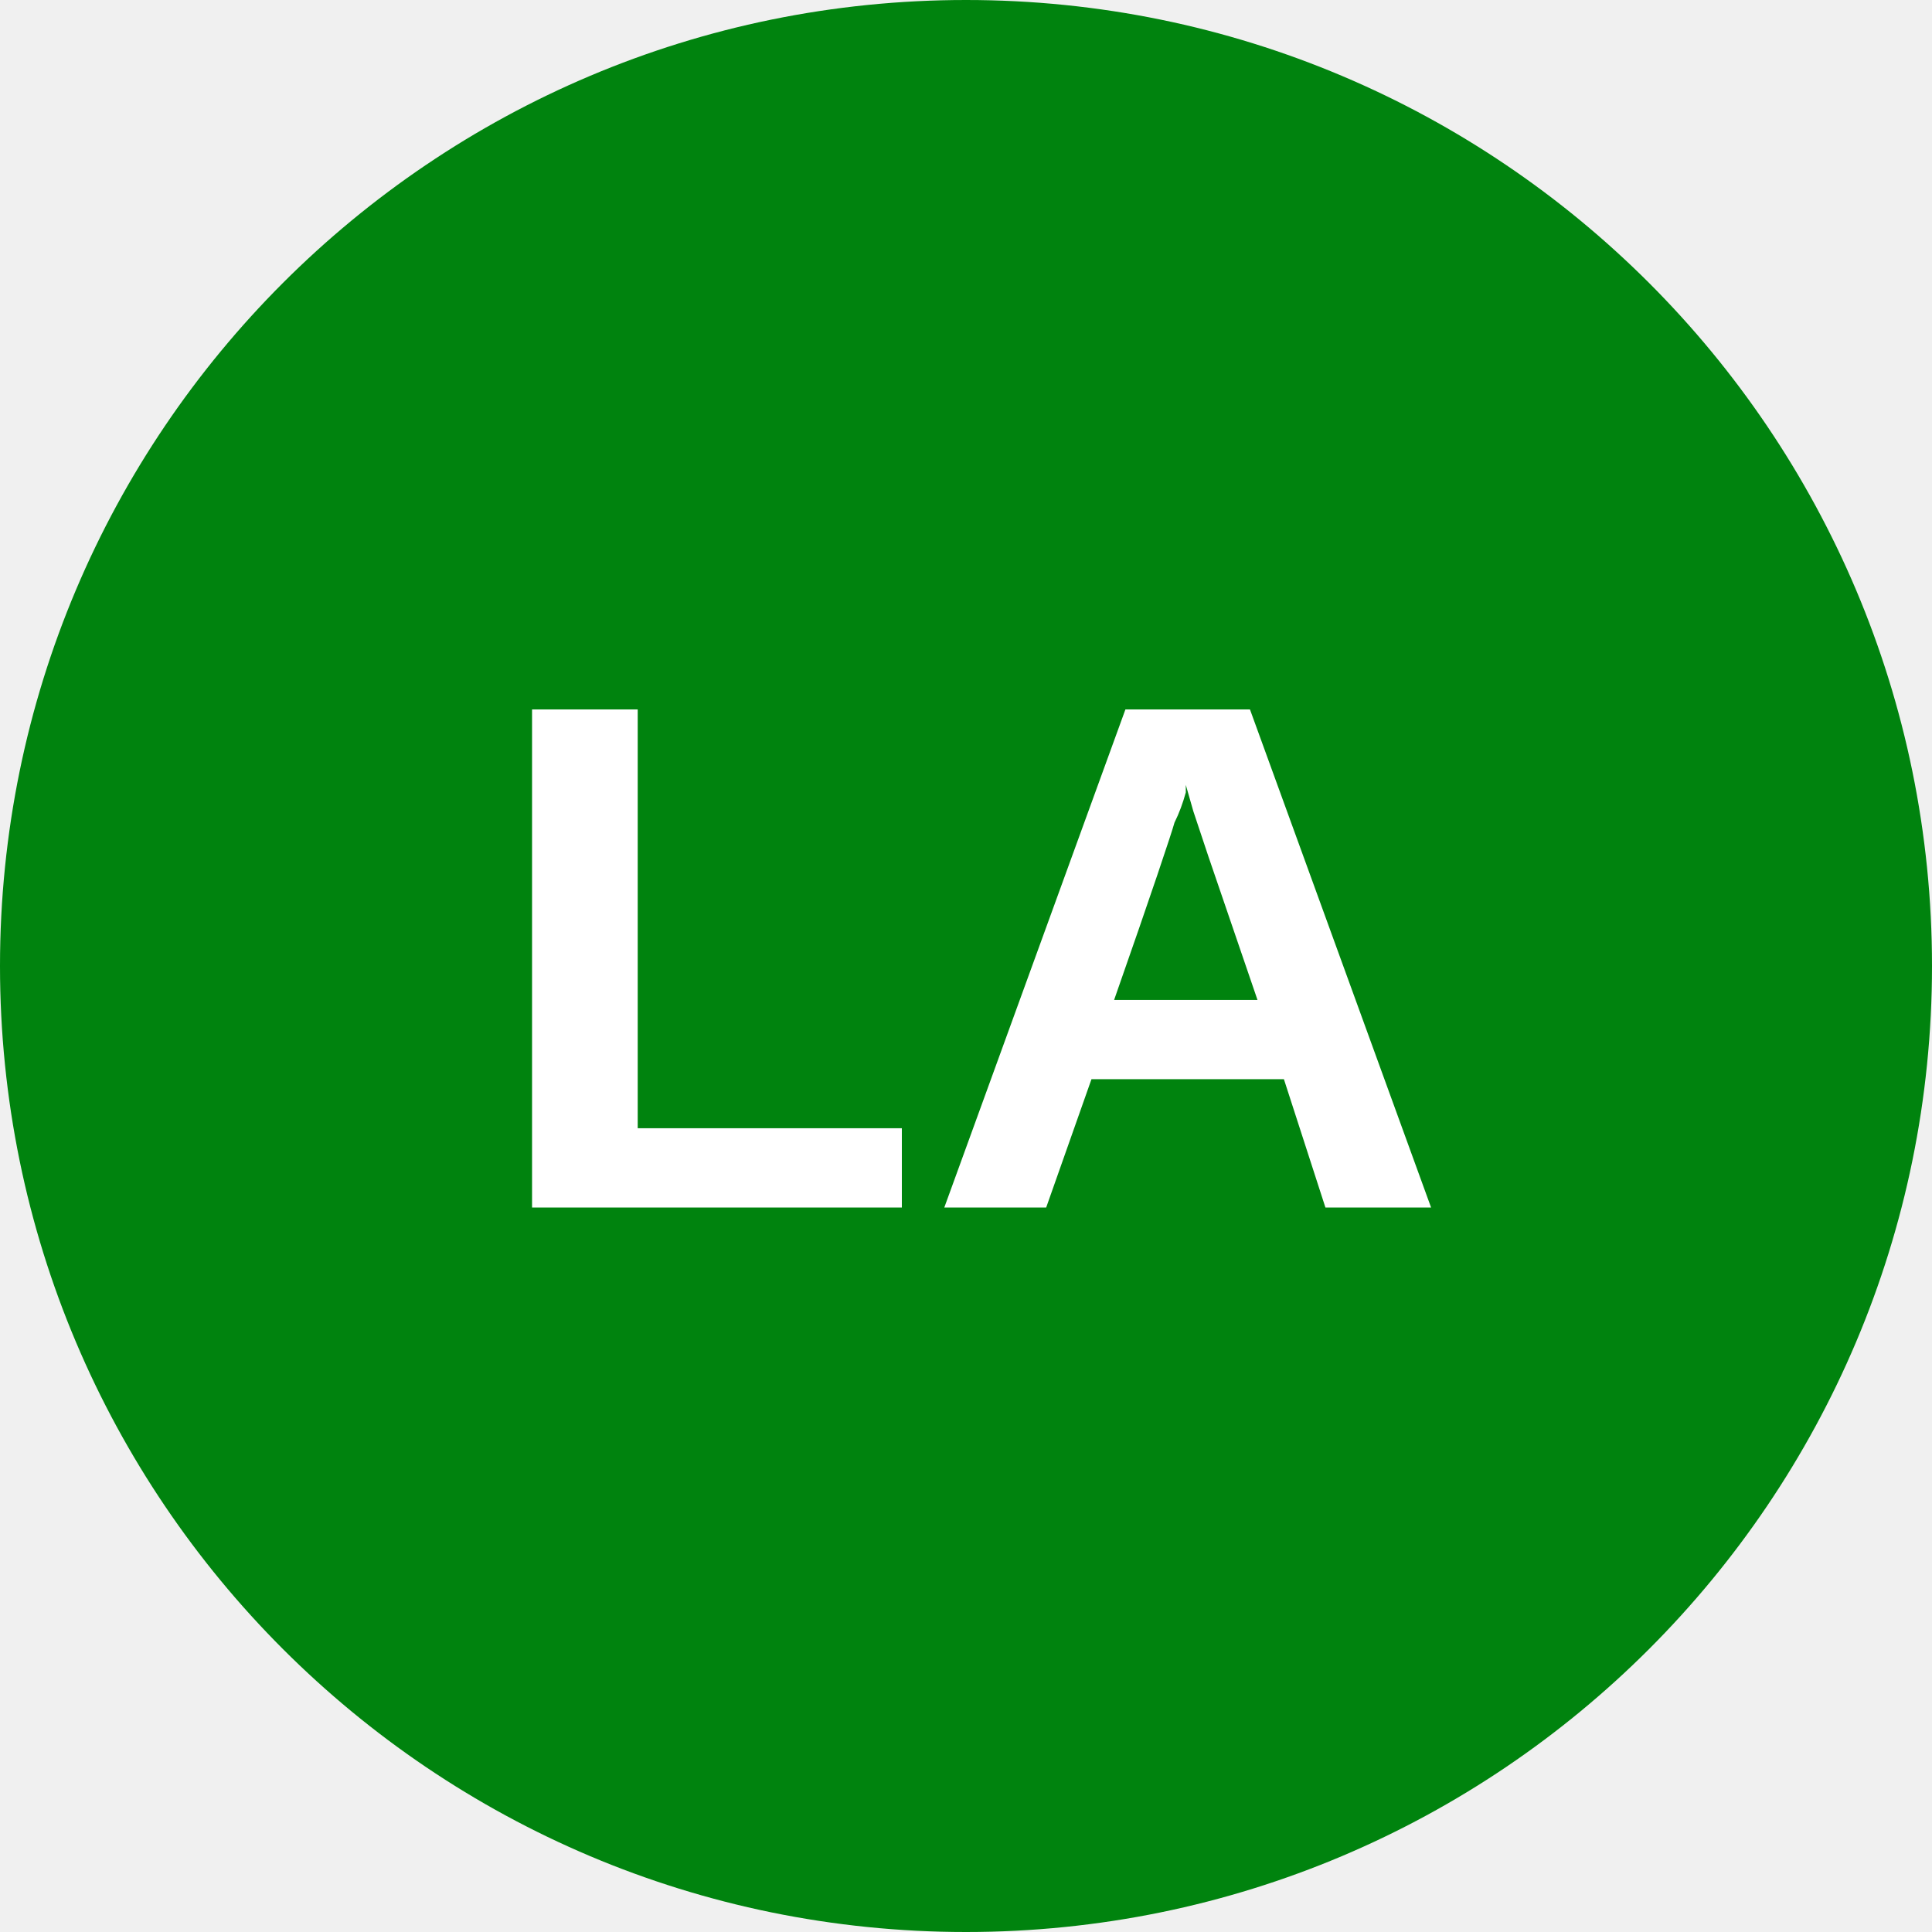
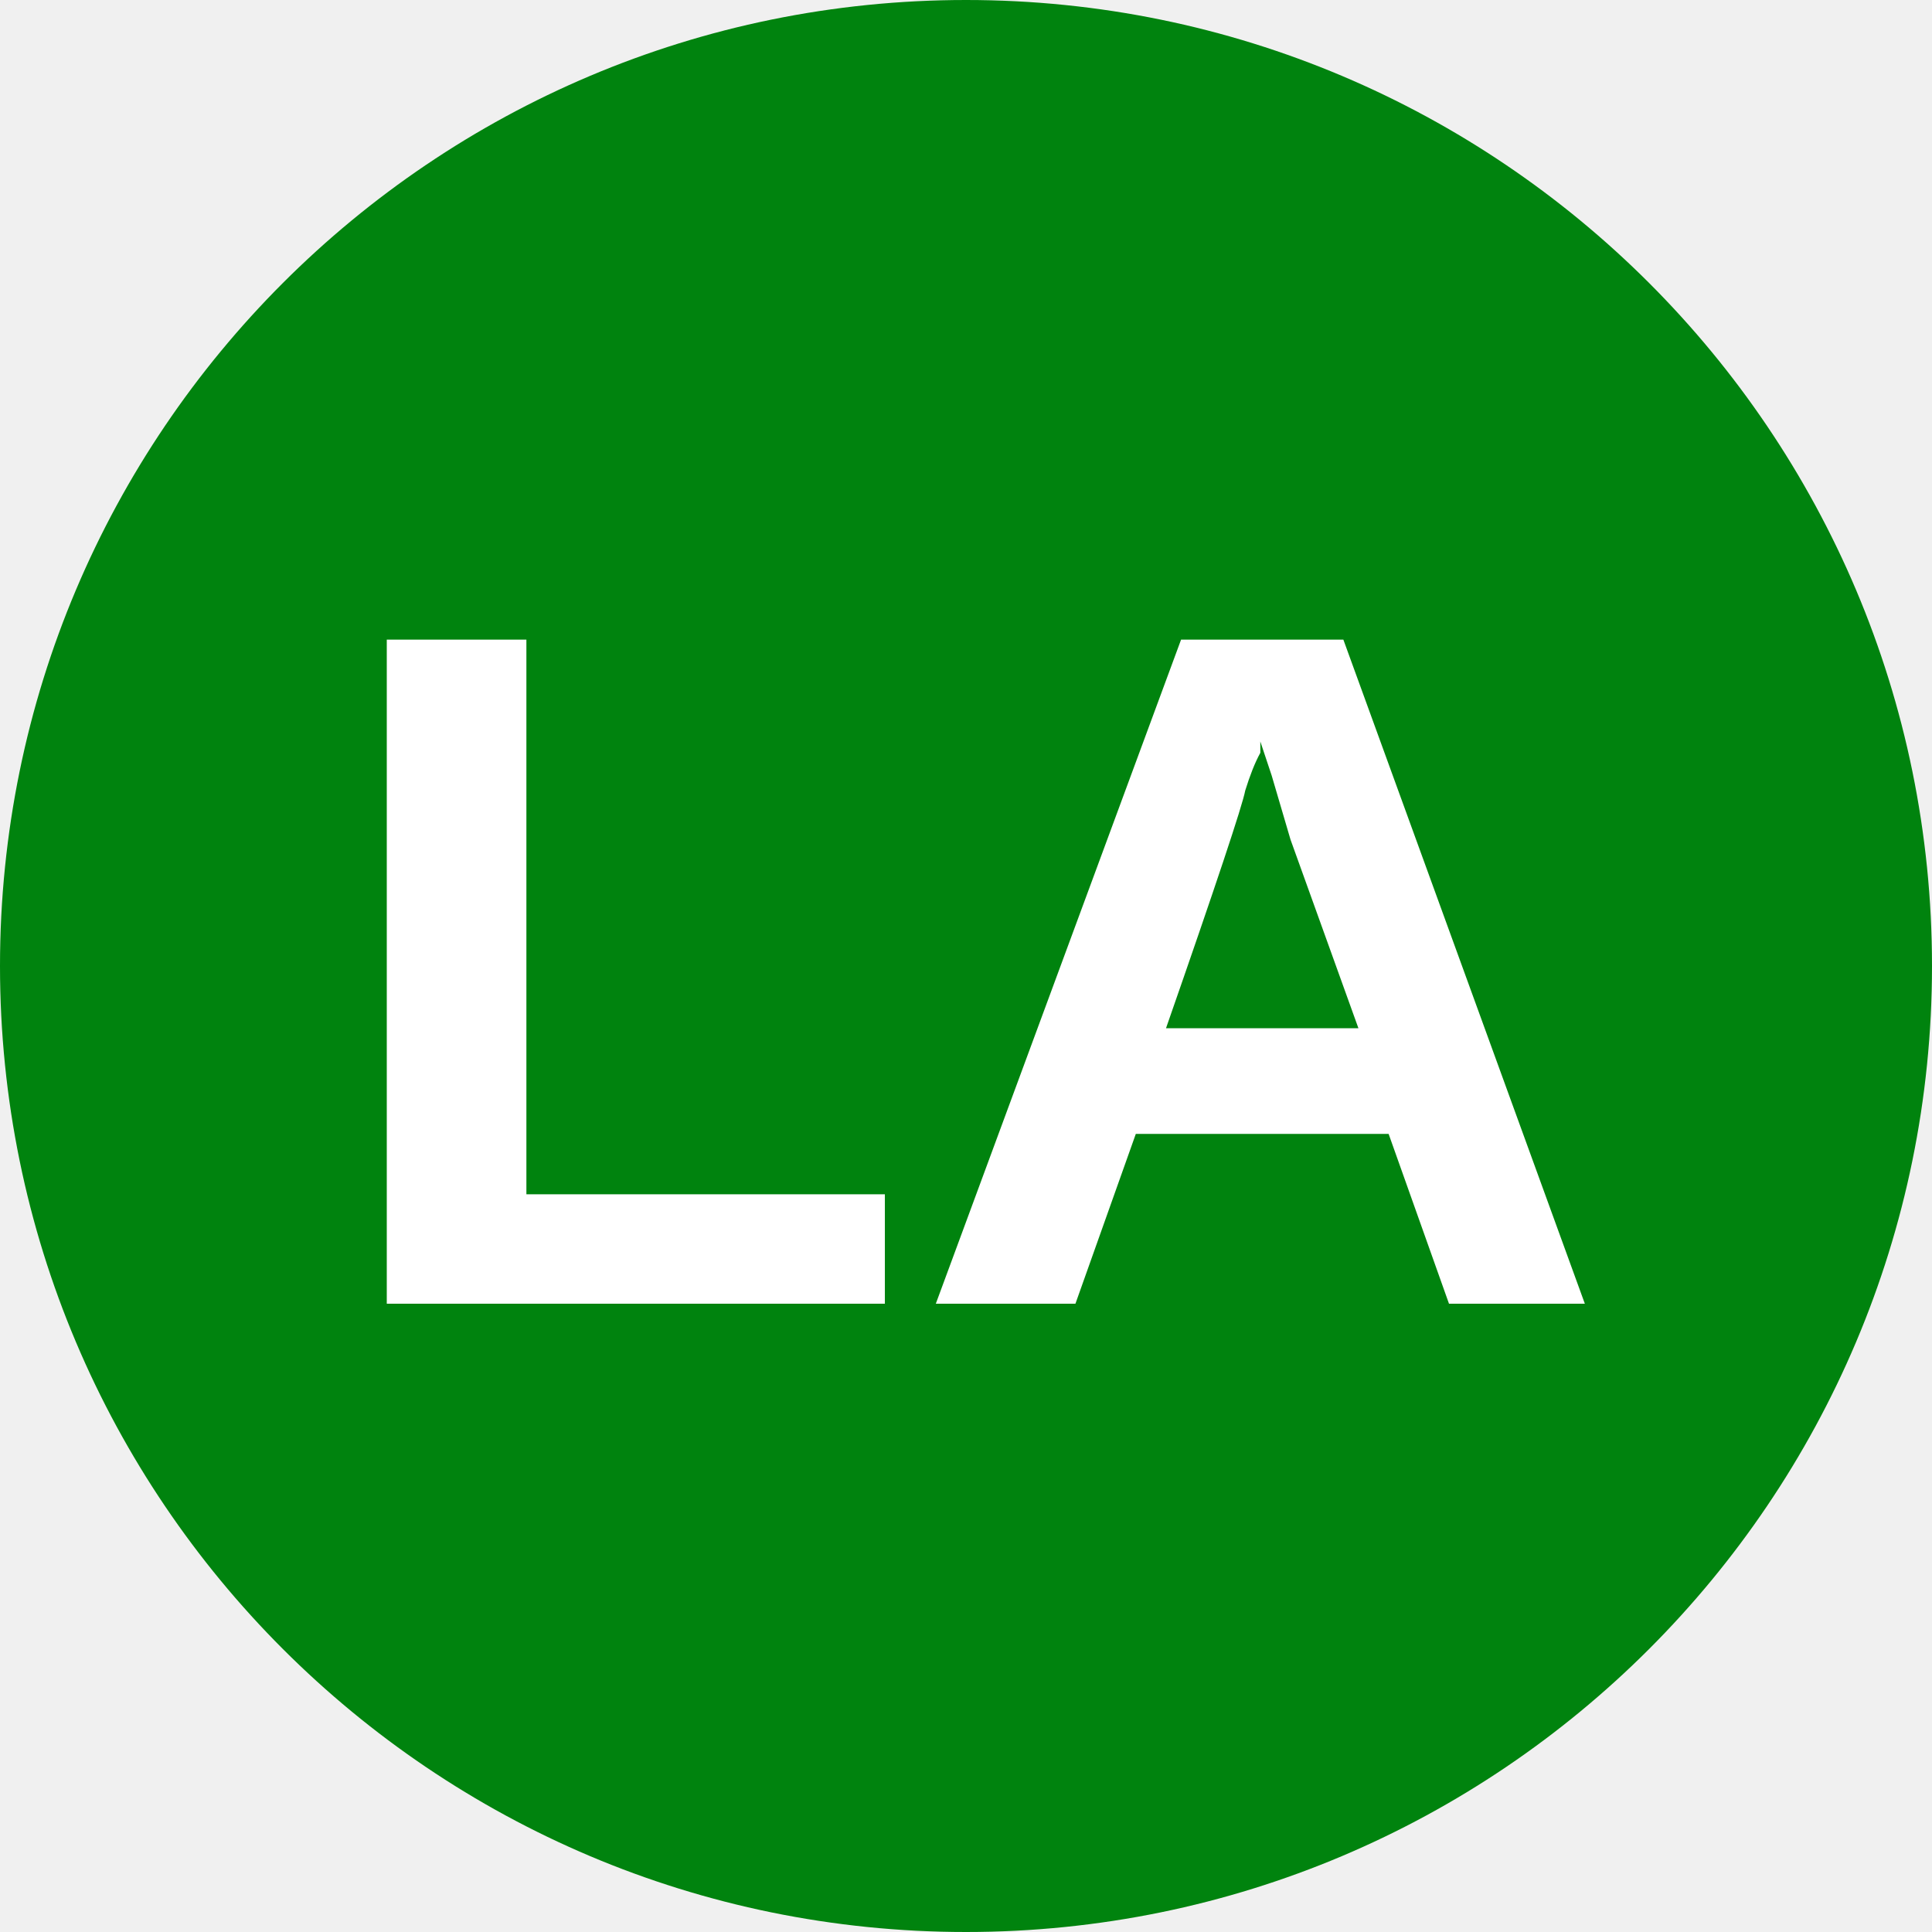
<svg xmlns="http://www.w3.org/2000/svg" viewBox="0 0 8 8">
  <circle cx="4" cy="4" r="4" fill="#00830e" />
-   <text x="4" y="5" text-anchor="middle" font-weight="700" font-size="3" font-family="Arial" fill="#ffffff">LA</text>
+   <text x="4" y="5.4" text-anchor="middle" font-weight="700" font-size="4" font-family="Arial" fill="#fff">LA</text>
</svg>
